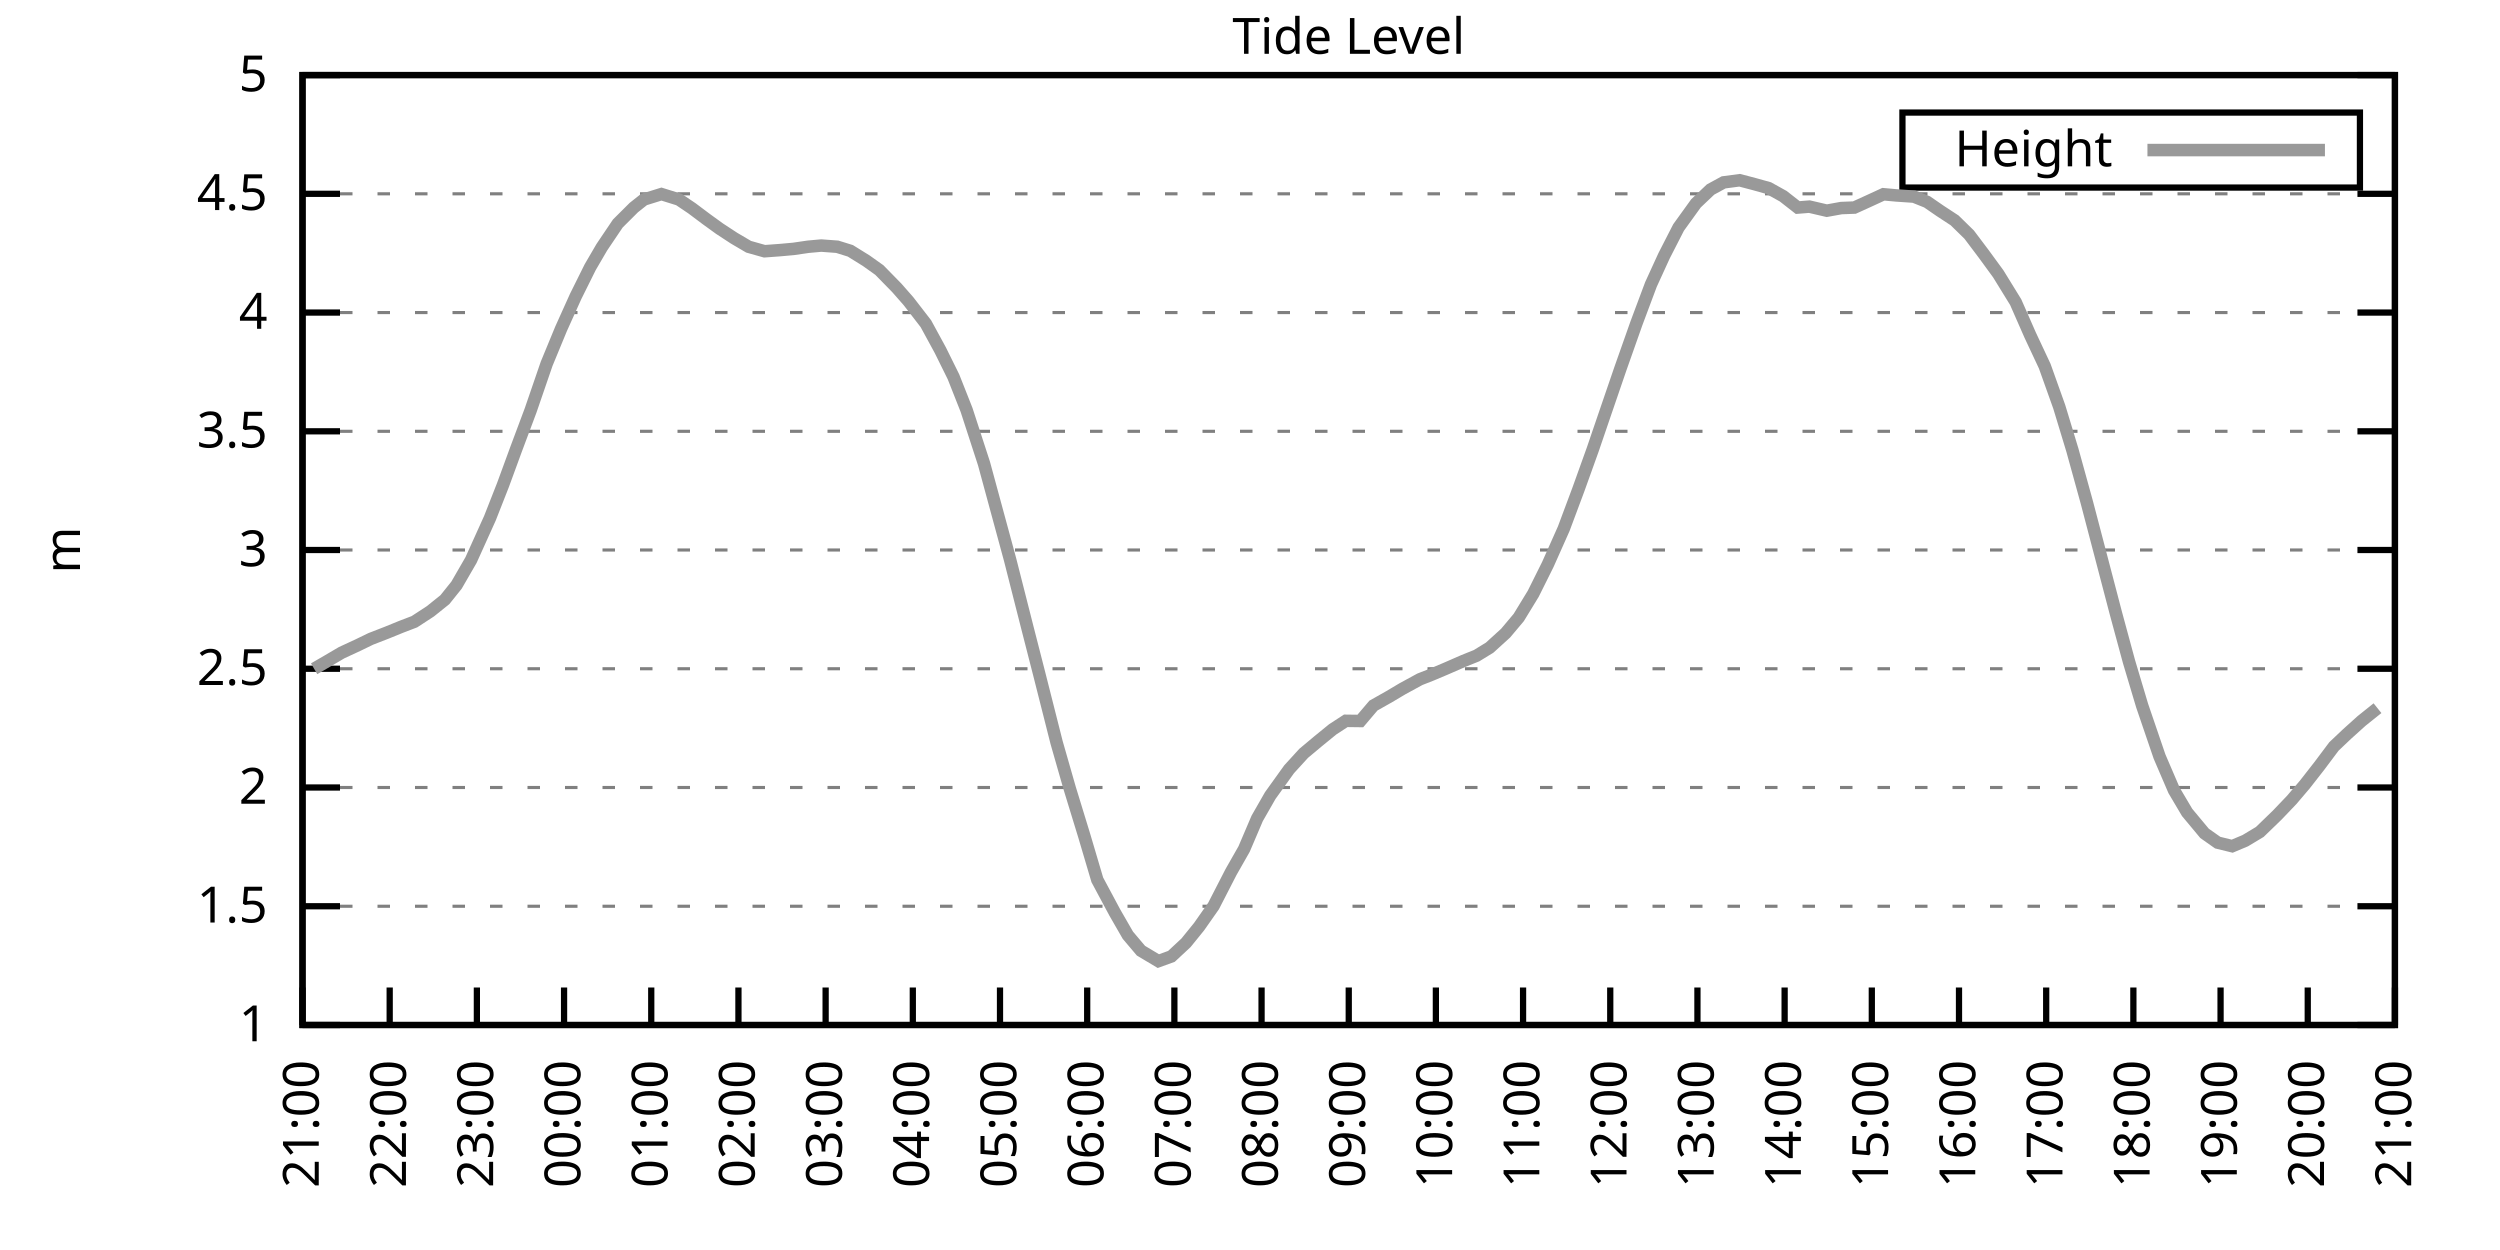
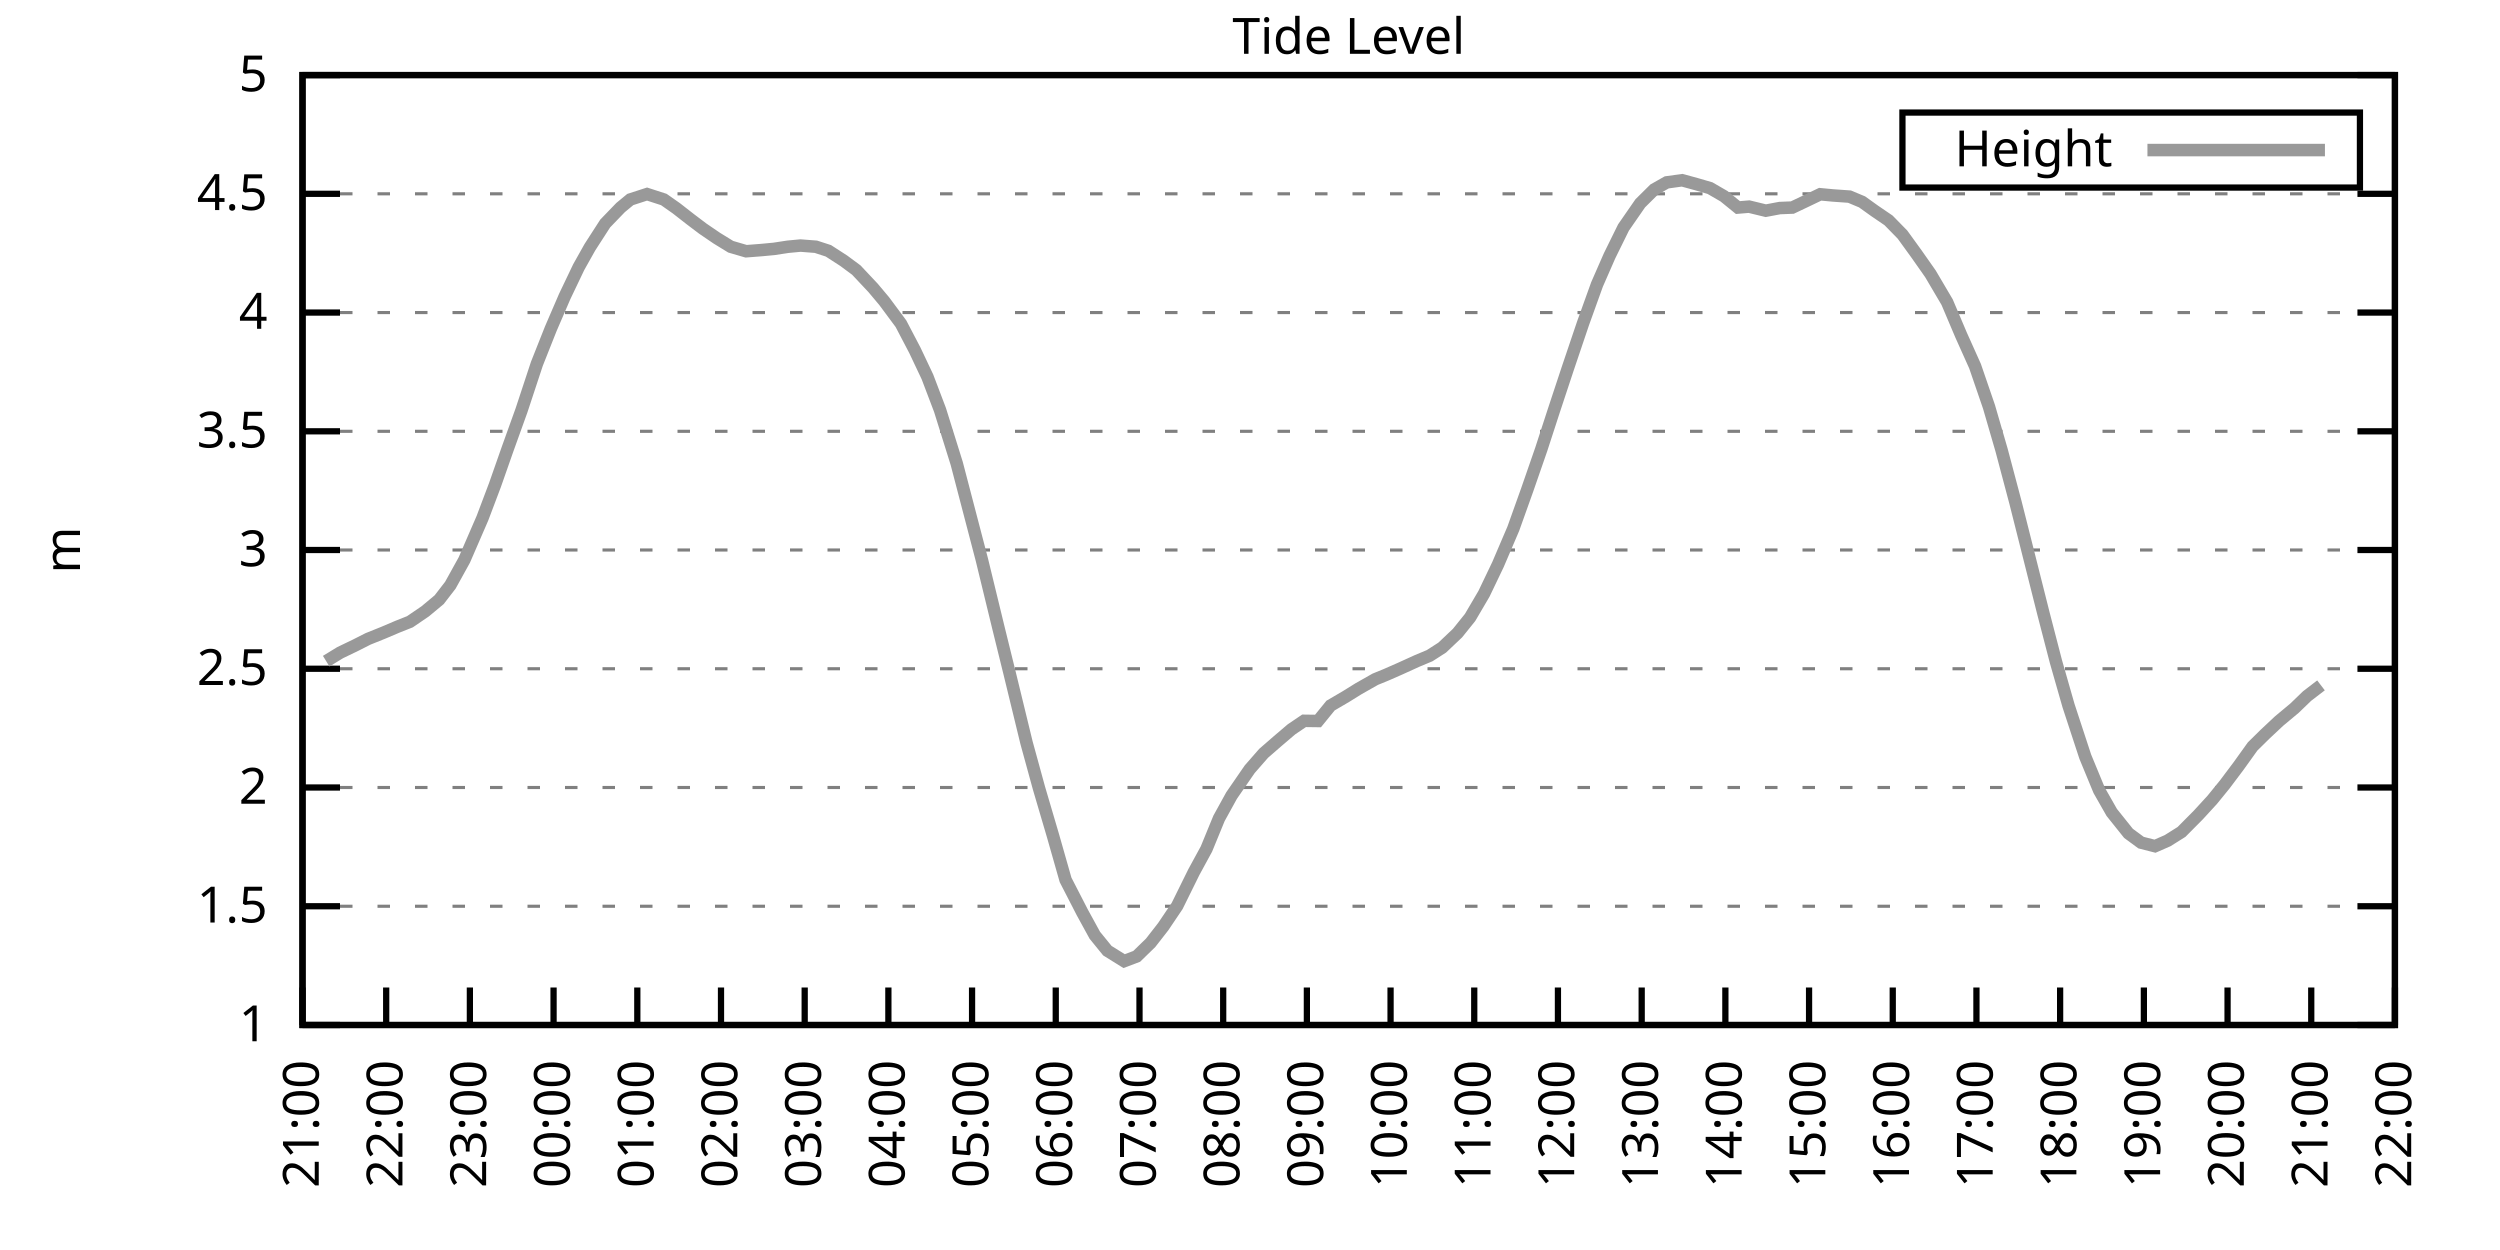
<svg xmlns="http://www.w3.org/2000/svg" xmlns:xlink="http://www.w3.org/1999/xlink" width="400" height="200" viewBox="0 0 400 200">
  <g id="gnuplot_canvas">
    <rect x="0" y="0" width="400" height="200" fill="none" />
    <defs>
      <circle id="gpDot" r="0.5" stroke-width="0.5" stroke="currentColor" />
      <path id="gpPt0" stroke-width="0.333" stroke="currentColor" d="M-1,0 h2 M0,-1 v2" />
      <path id="gpPt1" stroke-width="0.333" stroke="currentColor" d="M-1,-1 L1,1 M1,-1 L-1,1" />
      <path id="gpPt2" stroke-width="0.333" stroke="currentColor" d="M-1,0 L1,0 M0,-1 L0,1 M-1,-1 L1,1 M-1,1 L1,-1" />
      <rect id="gpPt3" stroke-width="0.333" stroke="currentColor" x="-1" y="-1" width="2" height="2" />
      <rect id="gpPt4" stroke-width="0.333" stroke="currentColor" fill="currentColor" x="-1" y="-1" width="2" height="2" />
      <circle id="gpPt5" stroke-width="0.333" stroke="currentColor" cx="0" cy="0" r="1" />
      <use xlink:href="#gpPt5" id="gpPt6" fill="currentColor" stroke="none" />
      <path id="gpPt7" stroke-width="0.333" stroke="currentColor" d="M0,-1.33 L-1.33,0.67 L1.33,0.67 z" />
      <use xlink:href="#gpPt7" id="gpPt8" fill="currentColor" stroke="none" />
      <use xlink:href="#gpPt7" id="gpPt9" stroke="currentColor" transform="rotate(180)" />
      <use xlink:href="#gpPt9" id="gpPt10" fill="currentColor" stroke="none" />
      <use xlink:href="#gpPt3" id="gpPt11" stroke="currentColor" transform="rotate(45)" />
      <use xlink:href="#gpPt11" id="gpPt12" fill="currentColor" stroke="none" />
      <path id="gpPt13" stroke-width="0.333" stroke="currentColor" d="M0,1.330 L1.265,0.411 L0.782,-1.067 L-0.782,-1.076 L-1.265,0.411 z" />
      <use xlink:href="#gpPt13" id="gpPt14" fill="currentColor" stroke="none" />
      <filter id="textbox" filterUnits="objectBoundingBox" x="0" y="0" height="1" width="1">
        <feFlood flood-color="white" flood-opacity="1" result="bgnd" />
        <feComposite in="SourceGraphic" in2="bgnd" operator="atop" />
      </filter>
      <filter id="greybox" filterUnits="objectBoundingBox" x="0" y="0" height="1" width="1">
        <feFlood flood-color="lightgrey" flood-opacity="1" result="grey" />
        <feComposite in="SourceGraphic" in2="grey" operator="atop" />
      </filter>
    </defs>
    <g fill="none" color="white" stroke="currentColor" stroke-width="1.00" stroke-linecap="butt" stroke-linejoin="miter">
</g>
    <g fill="none" color="black" stroke="currentColor" stroke-width="1.00" stroke-linecap="butt" stroke-linejoin="miter">
      <g stroke="none" shape-rendering="crispEdges">
        <polygon fill="rgb(255, 255, 255)" points="48.40,164.00 383.18,164.00 383.18,12.02 48.40,12.02 " />
      </g>
    </g>
    <g fill="none" color="black" stroke="currentColor" stroke-width="1.00" stroke-linecap="butt" stroke-linejoin="miter">
</g>
    <g fill="none" color="black" stroke="black" stroke-width="0.50" stroke-linecap="butt" stroke-linejoin="miter">
</g>
    <g fill="none" color="gray" stroke="currentColor" stroke-width="0.50" stroke-linecap="butt" stroke-linejoin="miter">
      <path stroke="gray" stroke-dasharray="2,4" class="gridline" d="M48.40,164.00 L383.19,164.00  " />
    </g>
    <g fill="none" color="gray" stroke="gray" stroke-width="1.00" stroke-linecap="butt" stroke-linejoin="miter">
</g>
    <g fill="none" color="black" stroke="currentColor" stroke-width="1.00" stroke-linecap="butt" stroke-linejoin="miter">
      <path stroke="black" d="M48.40,164.00 L54.40,164.00 M383.19,164.00 L377.19,164.00  " />
      <g transform="translate(42.80,166.60)" stroke="none" fill="black" font-family="Sans" font-size="8.00" text-anchor="end">
        <text>
          <tspan font-family="Sans"> 1</tspan>
        </text>
      </g>
    </g>
    <g fill="none" color="black" stroke="currentColor" stroke-width="1.00" stroke-linecap="butt" stroke-linejoin="miter">
</g>
    <g fill="none" color="black" stroke="black" stroke-width="0.50" stroke-linecap="butt" stroke-linejoin="miter">
</g>
    <g fill="none" color="gray" stroke="currentColor" stroke-width="0.50" stroke-linecap="butt" stroke-linejoin="miter">
      <path stroke="gray" stroke-dasharray="2,4" class="gridline" d="M48.40,145.00 L383.19,145.00  " />
    </g>
    <g fill="none" color="gray" stroke="gray" stroke-width="1.00" stroke-linecap="butt" stroke-linejoin="miter">
</g>
    <g fill="none" color="black" stroke="currentColor" stroke-width="1.00" stroke-linecap="butt" stroke-linejoin="miter">
      <path stroke="black" d="M48.40,145.00 L54.40,145.00 M383.19,145.00 L377.19,145.00  " />
      <g transform="translate(42.80,147.60)" stroke="none" fill="black" font-family="Sans" font-size="8.00" text-anchor="end">
        <text>
          <tspan font-family="Sans"> 1.5</tspan>
        </text>
      </g>
    </g>
    <g fill="none" color="black" stroke="currentColor" stroke-width="1.00" stroke-linecap="butt" stroke-linejoin="miter">
</g>
    <g fill="none" color="black" stroke="black" stroke-width="0.50" stroke-linecap="butt" stroke-linejoin="miter">
</g>
    <g fill="none" color="gray" stroke="currentColor" stroke-width="0.50" stroke-linecap="butt" stroke-linejoin="miter">
      <path stroke="gray" stroke-dasharray="2,4" class="gridline" d="M48.40,126.00 L383.19,126.00  " />
    </g>
    <g fill="none" color="gray" stroke="gray" stroke-width="1.00" stroke-linecap="butt" stroke-linejoin="miter">
</g>
    <g fill="none" color="black" stroke="currentColor" stroke-width="1.00" stroke-linecap="butt" stroke-linejoin="miter">
      <path stroke="black" d="M48.40,126.00 L54.40,126.00 M383.19,126.00 L377.19,126.00  " />
      <g transform="translate(42.80,128.60)" stroke="none" fill="black" font-family="Sans" font-size="8.00" text-anchor="end">
        <text>
          <tspan font-family="Sans"> 2</tspan>
        </text>
      </g>
    </g>
    <g fill="none" color="black" stroke="currentColor" stroke-width="1.00" stroke-linecap="butt" stroke-linejoin="miter">
</g>
    <g fill="none" color="black" stroke="black" stroke-width="0.50" stroke-linecap="butt" stroke-linejoin="miter">
</g>
    <g fill="none" color="gray" stroke="currentColor" stroke-width="0.50" stroke-linecap="butt" stroke-linejoin="miter">
      <path stroke="gray" stroke-dasharray="2,4" class="gridline" d="M48.40,107.00 L383.19,107.00  " />
    </g>
    <g fill="none" color="gray" stroke="gray" stroke-width="1.00" stroke-linecap="butt" stroke-linejoin="miter">
</g>
    <g fill="none" color="black" stroke="currentColor" stroke-width="1.00" stroke-linecap="butt" stroke-linejoin="miter">
      <path stroke="black" d="M48.40,107.00 L54.40,107.00 M383.19,107.00 L377.19,107.00  " />
      <g transform="translate(42.80,109.60)" stroke="none" fill="black" font-family="Sans" font-size="8.00" text-anchor="end">
        <text>
          <tspan font-family="Sans"> 2.5</tspan>
        </text>
      </g>
    </g>
    <g fill="none" color="black" stroke="currentColor" stroke-width="1.00" stroke-linecap="butt" stroke-linejoin="miter">
</g>
    <g fill="none" color="black" stroke="black" stroke-width="0.50" stroke-linecap="butt" stroke-linejoin="miter">
</g>
    <g fill="none" color="gray" stroke="currentColor" stroke-width="0.50" stroke-linecap="butt" stroke-linejoin="miter">
      <path stroke="gray" stroke-dasharray="2,4" class="gridline" d="M48.40,88.00 L383.19,88.00  " />
    </g>
    <g fill="none" color="gray" stroke="gray" stroke-width="1.00" stroke-linecap="butt" stroke-linejoin="miter">
</g>
    <g fill="none" color="black" stroke="currentColor" stroke-width="1.00" stroke-linecap="butt" stroke-linejoin="miter">
      <path stroke="black" d="M48.40,88.00 L54.40,88.00 M383.19,88.00 L377.19,88.00  " />
      <g transform="translate(42.80,90.60)" stroke="none" fill="black" font-family="Sans" font-size="8.00" text-anchor="end">
        <text>
          <tspan font-family="Sans"> 3</tspan>
        </text>
      </g>
    </g>
    <g fill="none" color="black" stroke="currentColor" stroke-width="1.00" stroke-linecap="butt" stroke-linejoin="miter">
</g>
    <g fill="none" color="black" stroke="black" stroke-width="0.50" stroke-linecap="butt" stroke-linejoin="miter">
</g>
    <g fill="none" color="gray" stroke="currentColor" stroke-width="0.50" stroke-linecap="butt" stroke-linejoin="miter">
      <path stroke="gray" stroke-dasharray="2,4" class="gridline" d="M48.40,69.01 L383.19,69.01  " />
    </g>
    <g fill="none" color="gray" stroke="gray" stroke-width="1.00" stroke-linecap="butt" stroke-linejoin="miter">
</g>
    <g fill="none" color="black" stroke="currentColor" stroke-width="1.00" stroke-linecap="butt" stroke-linejoin="miter">
      <path stroke="black" d="M48.40,69.01 L54.40,69.01 M383.19,69.01 L377.19,69.01  " />
      <g transform="translate(42.80,71.61)" stroke="none" fill="black" font-family="Sans" font-size="8.00" text-anchor="end">
        <text>
          <tspan font-family="Sans"> 3.5</tspan>
        </text>
      </g>
    </g>
    <g fill="none" color="black" stroke="currentColor" stroke-width="1.00" stroke-linecap="butt" stroke-linejoin="miter">
</g>
    <g fill="none" color="black" stroke="black" stroke-width="0.50" stroke-linecap="butt" stroke-linejoin="miter">
</g>
    <g fill="none" color="gray" stroke="currentColor" stroke-width="0.50" stroke-linecap="butt" stroke-linejoin="miter">
      <path stroke="gray" stroke-dasharray="2,4" class="gridline" d="M48.40,50.01 L383.19,50.01  " />
    </g>
    <g fill="none" color="gray" stroke="gray" stroke-width="1.00" stroke-linecap="butt" stroke-linejoin="miter">
</g>
    <g fill="none" color="black" stroke="currentColor" stroke-width="1.00" stroke-linecap="butt" stroke-linejoin="miter">
      <path stroke="black" d="M48.40,50.01 L54.40,50.01 M383.19,50.01 L377.19,50.01  " />
      <g transform="translate(42.80,52.61)" stroke="none" fill="black" font-family="Sans" font-size="8.00" text-anchor="end">
        <text>
          <tspan font-family="Sans"> 4</tspan>
        </text>
      </g>
    </g>
    <g fill="none" color="black" stroke="currentColor" stroke-width="1.00" stroke-linecap="butt" stroke-linejoin="miter">
</g>
    <g fill="none" color="black" stroke="black" stroke-width="0.50" stroke-linecap="butt" stroke-linejoin="miter">
</g>
    <g fill="none" color="gray" stroke="currentColor" stroke-width="0.50" stroke-linecap="butt" stroke-linejoin="miter">
      <path stroke="gray" stroke-dasharray="2,4" class="gridline" d="M48.40,31.01 L383.19,31.01  " />
    </g>
    <g fill="none" color="gray" stroke="gray" stroke-width="1.00" stroke-linecap="butt" stroke-linejoin="miter">
</g>
    <g fill="none" color="black" stroke="currentColor" stroke-width="1.00" stroke-linecap="butt" stroke-linejoin="miter">
      <path stroke="black" d="M48.40,31.01 L54.40,31.01 M383.19,31.01 L377.19,31.01  " />
      <g transform="translate(42.80,33.61)" stroke="none" fill="black" font-family="Sans" font-size="8.00" text-anchor="end">
        <text>
          <tspan font-family="Sans"> 4.5</tspan>
        </text>
      </g>
    </g>
    <g fill="none" color="black" stroke="currentColor" stroke-width="1.00" stroke-linecap="butt" stroke-linejoin="miter">
</g>
    <g fill="none" color="black" stroke="black" stroke-width="0.50" stroke-linecap="butt" stroke-linejoin="miter">
</g>
    <g fill="none" color="gray" stroke="currentColor" stroke-width="0.50" stroke-linecap="butt" stroke-linejoin="miter">
      <path stroke="gray" stroke-dasharray="2,4" class="gridline" d="M48.40,12.01 L383.19,12.01  " />
    </g>
    <g fill="none" color="gray" stroke="gray" stroke-width="1.00" stroke-linecap="butt" stroke-linejoin="miter">
</g>
    <g fill="none" color="black" stroke="currentColor" stroke-width="1.00" stroke-linecap="butt" stroke-linejoin="miter">
      <path stroke="black" d="M48.40,12.01 L54.40,12.01 M383.19,12.01 L377.19,12.01  " />
      <g transform="translate(42.80,14.61)" stroke="none" fill="black" font-family="Sans" font-size="8.00" text-anchor="end">
        <text>
          <tspan font-family="Sans"> 5</tspan>
        </text>
      </g>
    </g>
    <g fill="none" color="black" stroke="currentColor" stroke-width="1.00" stroke-linecap="butt" stroke-linejoin="miter">
      <path stroke="black" d="M48.40,164.00 L48.40,158.00  " />
      <g transform="translate(51.00,169.60) rotate(270.00)" stroke="none" fill="black" font-family="Sans" font-size="8.00" text-anchor="end">
        <text>
          <tspan font-family="Sans">21:00</tspan>
        </text>
      </g>
    </g>
    <g fill="none" color="black" stroke="currentColor" stroke-width="1.00" stroke-linecap="butt" stroke-linejoin="miter">
-       <path stroke="black" d="M62.35,164.00 L62.35,158.00  " />
-       <g transform="translate(64.95,169.60) rotate(270.00)" stroke="none" fill="black" font-family="Sans" font-size="8.00" text-anchor="end">
+       <path stroke="black" d="M61.79,164.00 L61.79,158.00  " />
+       <g transform="translate(64.39,169.60) rotate(270.00)" stroke="none" fill="black" font-family="Sans" font-size="8.00" text-anchor="end">
        <text>
          <tspan font-family="Sans">22:00</tspan>
        </text>
      </g>
    </g>
    <g fill="none" color="black" stroke="currentColor" stroke-width="1.00" stroke-linecap="butt" stroke-linejoin="miter">
-       <path stroke="black" d="M76.30,164.00 L76.30,158.00  " />
-       <g transform="translate(78.90,169.60) rotate(270.00)" stroke="none" fill="black" font-family="Sans" font-size="8.00" text-anchor="end">
+       <path stroke="black" d="M75.18,164.00 L75.18,158.00  " />
+       <g transform="translate(77.78,169.60) rotate(270.00)" stroke="none" fill="black" font-family="Sans" font-size="8.00" text-anchor="end">
        <text>
          <tspan font-family="Sans">23:00</tspan>
        </text>
      </g>
    </g>
    <g fill="none" color="black" stroke="currentColor" stroke-width="1.00" stroke-linecap="butt" stroke-linejoin="miter">
-       <path stroke="black" d="M90.25,164.00 L90.25,158.00  " />
-       <g transform="translate(92.85,169.60) rotate(270.00)" stroke="none" fill="black" font-family="Sans" font-size="8.00" text-anchor="end">
+       <path stroke="black" d="M88.57,164.00 L88.57,158.00  " />
+       <g transform="translate(91.17,169.60) rotate(270.00)" stroke="none" fill="black" font-family="Sans" font-size="8.00" text-anchor="end">
        <text>
          <tspan font-family="Sans">00:00</tspan>
        </text>
      </g>
    </g>
    <g fill="none" color="black" stroke="currentColor" stroke-width="1.00" stroke-linecap="butt" stroke-linejoin="miter">
-       <path stroke="black" d="M104.20,164.00 L104.20,158.00  " />
-       <g transform="translate(106.80,169.60) rotate(270.00)" stroke="none" fill="black" font-family="Sans" font-size="8.00" text-anchor="end">
+       <path stroke="black" d="M101.97,164.00 L101.97,158.00  " />
+       <g transform="translate(104.57,169.60) rotate(270.00)" stroke="none" fill="black" font-family="Sans" font-size="8.00" text-anchor="end">
        <text>
          <tspan font-family="Sans">01:00</tspan>
        </text>
      </g>
    </g>
    <g fill="none" color="black" stroke="currentColor" stroke-width="1.00" stroke-linecap="butt" stroke-linejoin="miter">
-       <path stroke="black" d="M118.15,164.00 L118.15,158.00  " />
-       <g transform="translate(120.75,169.60) rotate(270.00)" stroke="none" fill="black" font-family="Sans" font-size="8.00" text-anchor="end">
+       <path stroke="black" d="M115.36,164.00 L115.36,158.00  " />
+       <g transform="translate(117.96,169.60) rotate(270.00)" stroke="none" fill="black" font-family="Sans" font-size="8.00" text-anchor="end">
        <text>
          <tspan font-family="Sans">02:00</tspan>
        </text>
      </g>
    </g>
    <g fill="none" color="black" stroke="currentColor" stroke-width="1.00" stroke-linecap="butt" stroke-linejoin="miter">
-       <path stroke="black" d="M132.10,164.00 L132.10,158.00  " />
-       <g transform="translate(134.70,169.60) rotate(270.00)" stroke="none" fill="black" font-family="Sans" font-size="8.00" text-anchor="end">
+       <path stroke="black" d="M128.75,164.00 L128.75,158.00  " />
+       <g transform="translate(131.35,169.60) rotate(270.00)" stroke="none" fill="black" font-family="Sans" font-size="8.00" text-anchor="end">
        <text>
          <tspan font-family="Sans">03:00</tspan>
        </text>
      </g>
    </g>
    <g fill="none" color="black" stroke="currentColor" stroke-width="1.00" stroke-linecap="butt" stroke-linejoin="miter">
-       <path stroke="black" d="M146.05,164.00 L146.05,158.00  " />
-       <g transform="translate(148.65,169.60) rotate(270.00)" stroke="none" fill="black" font-family="Sans" font-size="8.00" text-anchor="end">
+       <path stroke="black" d="M142.14,164.00 L142.14,158.00  " />
+       <g transform="translate(144.74,169.60) rotate(270.00)" stroke="none" fill="black" font-family="Sans" font-size="8.00" text-anchor="end">
        <text>
          <tspan font-family="Sans">04:00</tspan>
        </text>
      </g>
    </g>
    <g fill="none" color="black" stroke="currentColor" stroke-width="1.00" stroke-linecap="butt" stroke-linejoin="miter">
-       <path stroke="black" d="M160.00,164.00 L160.00,158.00  " />
-       <g transform="translate(162.60,169.60) rotate(270.00)" stroke="none" fill="black" font-family="Sans" font-size="8.00" text-anchor="end">
+       <path stroke="black" d="M155.53,164.00 L155.53,158.00  " />
+       <g transform="translate(158.13,169.60) rotate(270.00)" stroke="none" fill="black" font-family="Sans" font-size="8.00" text-anchor="end">
        <text>
          <tspan font-family="Sans">05:00</tspan>
        </text>
      </g>
    </g>
    <g fill="none" color="black" stroke="currentColor" stroke-width="1.00" stroke-linecap="butt" stroke-linejoin="miter">
-       <path stroke="black" d="M173.95,164.00 L173.95,158.00  " />
-       <g transform="translate(176.55,169.60) rotate(270.00)" stroke="none" fill="black" font-family="Sans" font-size="8.00" text-anchor="end">
+       <path stroke="black" d="M168.92,164.00 L168.92,158.00  " />
+       <g transform="translate(171.52,169.60) rotate(270.00)" stroke="none" fill="black" font-family="Sans" font-size="8.00" text-anchor="end">
        <text>
          <tspan font-family="Sans">06:00</tspan>
        </text>
      </g>
    </g>
    <g fill="none" color="black" stroke="currentColor" stroke-width="1.00" stroke-linecap="butt" stroke-linejoin="miter">
-       <path stroke="black" d="M187.90,164.00 L187.90,158.00  " />
-       <g transform="translate(190.50,169.60) rotate(270.00)" stroke="none" fill="black" font-family="Sans" font-size="8.00" text-anchor="end">
+       <path stroke="black" d="M182.32,164.00 L182.32,158.00  " />
+       <g transform="translate(184.92,169.60) rotate(270.00)" stroke="none" fill="black" font-family="Sans" font-size="8.00" text-anchor="end">
        <text>
          <tspan font-family="Sans">07:00</tspan>
        </text>
      </g>
    </g>
    <g fill="none" color="black" stroke="currentColor" stroke-width="1.00" stroke-linecap="butt" stroke-linejoin="miter">
-       <path stroke="black" d="M201.85,164.00 L201.85,158.00  " />
-       <g transform="translate(204.45,169.60) rotate(270.00)" stroke="none" fill="black" font-family="Sans" font-size="8.00" text-anchor="end">
+       <path stroke="black" d="M195.71,164.00 L195.71,158.00  " />
+       <g transform="translate(198.31,169.60) rotate(270.00)" stroke="none" fill="black" font-family="Sans" font-size="8.00" text-anchor="end">
        <text>
          <tspan font-family="Sans">08:00</tspan>
        </text>
      </g>
    </g>
    <g fill="none" color="black" stroke="currentColor" stroke-width="1.00" stroke-linecap="butt" stroke-linejoin="miter">
-       <path stroke="black" d="M215.80,164.00 L215.80,158.00  " />
-       <g transform="translate(218.40,169.60) rotate(270.00)" stroke="none" fill="black" font-family="Sans" font-size="8.00" text-anchor="end">
+       <path stroke="black" d="M209.10,164.00 L209.10,158.00  " />
+       <g transform="translate(211.70,169.60) rotate(270.00)" stroke="none" fill="black" font-family="Sans" font-size="8.00" text-anchor="end">
        <text>
          <tspan font-family="Sans">09:00</tspan>
        </text>
      </g>
    </g>
    <g fill="none" color="black" stroke="currentColor" stroke-width="1.00" stroke-linecap="butt" stroke-linejoin="miter">
-       <path stroke="black" d="M229.74,164.00 L229.74,158.00  " />
-       <g transform="translate(232.34,169.60) rotate(270.00)" stroke="none" fill="black" font-family="Sans" font-size="8.00" text-anchor="end">
+       <path stroke="black" d="M222.49,164.00 L222.49,158.00  " />
+       <g transform="translate(225.09,169.60) rotate(270.00)" stroke="none" fill="black" font-family="Sans" font-size="8.00" text-anchor="end">
        <text>
          <tspan font-family="Sans">10:00</tspan>
        </text>
      </g>
    </g>
    <g fill="none" color="black" stroke="currentColor" stroke-width="1.00" stroke-linecap="butt" stroke-linejoin="miter">
-       <path stroke="black" d="M243.69,164.00 L243.69,158.00  " />
-       <g transform="translate(246.29,169.60) rotate(270.00)" stroke="none" fill="black" font-family="Sans" font-size="8.00" text-anchor="end">
+       <path stroke="black" d="M235.88,164.00 L235.88,158.00  " />
+       <g transform="translate(238.48,169.60) rotate(270.00)" stroke="none" fill="black" font-family="Sans" font-size="8.00" text-anchor="end">
        <text>
          <tspan font-family="Sans">11:00</tspan>
        </text>
      </g>
    </g>
    <g fill="none" color="black" stroke="currentColor" stroke-width="1.00" stroke-linecap="butt" stroke-linejoin="miter">
-       <path stroke="black" d="M257.64,164.00 L257.64,158.00  " />
-       <g transform="translate(260.24,169.60) rotate(270.00)" stroke="none" fill="black" font-family="Sans" font-size="8.00" text-anchor="end">
+       <path stroke="black" d="M249.27,164.00 L249.27,158.00  " />
+       <g transform="translate(251.87,169.60) rotate(270.00)" stroke="none" fill="black" font-family="Sans" font-size="8.00" text-anchor="end">
        <text>
          <tspan font-family="Sans">12:00</tspan>
        </text>
      </g>
    </g>
    <g fill="none" color="black" stroke="currentColor" stroke-width="1.00" stroke-linecap="butt" stroke-linejoin="miter">
-       <path stroke="black" d="M271.59,164.00 L271.59,158.00  " />
-       <g transform="translate(274.19,169.60) rotate(270.00)" stroke="none" fill="black" font-family="Sans" font-size="8.00" text-anchor="end">
+       <path stroke="black" d="M262.67,164.00 L262.67,158.00  " />
+       <g transform="translate(265.27,169.60) rotate(270.00)" stroke="none" fill="black" font-family="Sans" font-size="8.00" text-anchor="end">
        <text>
          <tspan font-family="Sans">13:00</tspan>
        </text>
      </g>
    </g>
    <g fill="none" color="black" stroke="currentColor" stroke-width="1.00" stroke-linecap="butt" stroke-linejoin="miter">
-       <path stroke="black" d="M285.54,164.00 L285.54,158.00  " />
-       <g transform="translate(288.14,169.60) rotate(270.00)" stroke="none" fill="black" font-family="Sans" font-size="8.00" text-anchor="end">
+       <path stroke="black" d="M276.06,164.00 L276.06,158.00  " />
+       <g transform="translate(278.66,169.60) rotate(270.00)" stroke="none" fill="black" font-family="Sans" font-size="8.00" text-anchor="end">
        <text>
          <tspan font-family="Sans">14:00</tspan>
        </text>
      </g>
    </g>
    <g fill="none" color="black" stroke="currentColor" stroke-width="1.00" stroke-linecap="butt" stroke-linejoin="miter">
-       <path stroke="black" d="M299.49,164.00 L299.49,158.00  " />
-       <g transform="translate(302.09,169.60) rotate(270.00)" stroke="none" fill="black" font-family="Sans" font-size="8.00" text-anchor="end">
+       <path stroke="black" d="M289.45,164.00 L289.45,158.00  " />
+       <g transform="translate(292.05,169.60) rotate(270.00)" stroke="none" fill="black" font-family="Sans" font-size="8.00" text-anchor="end">
        <text>
          <tspan font-family="Sans">15:00</tspan>
        </text>
      </g>
    </g>
    <g fill="none" color="black" stroke="currentColor" stroke-width="1.00" stroke-linecap="butt" stroke-linejoin="miter">
-       <path stroke="black" d="M313.44,164.00 L313.44,158.00  " />
-       <g transform="translate(316.04,169.60) rotate(270.00)" stroke="none" fill="black" font-family="Sans" font-size="8.00" text-anchor="end">
+       <path stroke="black" d="M302.84,164.00 L302.84,158.00  " />
+       <g transform="translate(305.44,169.60) rotate(270.00)" stroke="none" fill="black" font-family="Sans" font-size="8.00" text-anchor="end">
        <text>
          <tspan font-family="Sans">16:00</tspan>
        </text>
      </g>
    </g>
    <g fill="none" color="black" stroke="currentColor" stroke-width="1.00" stroke-linecap="butt" stroke-linejoin="miter">
-       <path stroke="black" d="M327.39,164.00 L327.39,158.00  " />
-       <g transform="translate(329.99,169.60) rotate(270.00)" stroke="none" fill="black" font-family="Sans" font-size="8.00" text-anchor="end">
+       <path stroke="black" d="M316.23,164.00 L316.23,158.00  " />
+       <g transform="translate(318.83,169.60) rotate(270.00)" stroke="none" fill="black" font-family="Sans" font-size="8.00" text-anchor="end">
        <text>
          <tspan font-family="Sans">17:00</tspan>
        </text>
      </g>
    </g>
    <g fill="none" color="black" stroke="currentColor" stroke-width="1.00" stroke-linecap="butt" stroke-linejoin="miter">
-       <path stroke="black" d="M341.34,164.00 L341.34,158.00  " />
-       <g transform="translate(343.94,169.60) rotate(270.00)" stroke="none" fill="black" font-family="Sans" font-size="8.00" text-anchor="end">
+       <path stroke="black" d="M329.62,164.00 L329.62,158.00  " />
+       <g transform="translate(332.22,169.60) rotate(270.00)" stroke="none" fill="black" font-family="Sans" font-size="8.00" text-anchor="end">
        <text>
          <tspan font-family="Sans">18:00</tspan>
        </text>
      </g>
    </g>
    <g fill="none" color="black" stroke="currentColor" stroke-width="1.00" stroke-linecap="butt" stroke-linejoin="miter">
-       <path stroke="black" d="M355.29,164.00 L355.29,158.00  " />
-       <g transform="translate(357.89,169.60) rotate(270.00)" stroke="none" fill="black" font-family="Sans" font-size="8.00" text-anchor="end">
+       <path stroke="black" d="M343.02,164.00 L343.02,158.00  " />
+       <g transform="translate(345.62,169.60) rotate(270.00)" stroke="none" fill="black" font-family="Sans" font-size="8.00" text-anchor="end">
        <text>
          <tspan font-family="Sans">19:00</tspan>
        </text>
      </g>
    </g>
    <g fill="none" color="black" stroke="currentColor" stroke-width="1.00" stroke-linecap="butt" stroke-linejoin="miter">
-       <path stroke="black" d="M369.24,164.00 L369.24,158.00  " />
-       <g transform="translate(371.84,169.60) rotate(270.00)" stroke="none" fill="black" font-family="Sans" font-size="8.00" text-anchor="end">
+       <path stroke="black" d="M356.41,164.00 L356.41,158.00  " />
+       <g transform="translate(359.01,169.60) rotate(270.00)" stroke="none" fill="black" font-family="Sans" font-size="8.00" text-anchor="end">
        <text>
          <tspan font-family="Sans">20:00</tspan>
+         </text>
+       </g>
+     </g>
+     <g fill="none" color="black" stroke="currentColor" stroke-width="1.00" stroke-linecap="butt" stroke-linejoin="miter">
+       <path stroke="black" d="M369.80,164.00 L369.80,158.00  " />
+       <g transform="translate(372.40,169.60) rotate(270.00)" stroke="none" fill="black" font-family="Sans" font-size="8.00" text-anchor="end">
+         <text>
+           <tspan font-family="Sans">21:00</tspan>
        </text>
      </g>
    </g>
    <g fill="none" color="black" stroke="currentColor" stroke-width="1.00" stroke-linecap="butt" stroke-linejoin="miter">
      <path stroke="black" d="M383.19,164.00 L383.19,158.00  " />
      <g transform="translate(385.79,169.60) rotate(270.00)" stroke="none" fill="black" font-family="Sans" font-size="8.00" text-anchor="end">
        <text>
-           <tspan font-family="Sans">21:00</tspan>
+           <tspan font-family="Sans">22:00</tspan>
        </text>
      </g>
    </g>
    <g fill="none" color="black" stroke="currentColor" stroke-width="1.00" stroke-linecap="butt" stroke-linejoin="miter">
</g>
    <g fill="none" color="black" stroke="currentColor" stroke-width="1.00" stroke-linecap="butt" stroke-linejoin="miter">
      <path stroke="black" d="M48.40,12.01 L48.40,164.00 L383.19,164.00 L383.19,12.01 L48.40,12.01 Z  " />
    </g>
    <g fill="none" color="black" stroke="currentColor" stroke-width="1.00" stroke-linecap="butt" stroke-linejoin="miter">
</g>
    <g fill="none" color="black" stroke="currentColor" stroke-width="1.00" stroke-linecap="butt" stroke-linejoin="miter">
      <path stroke="black" d="M304.39,30.01 L304.39,18.01 L377.59,18.01 L377.59,30.01 L304.39,30.01 Z  " />
    </g>
    <g id="Tide_level_plot_1">
      <g fill="none" color="white" stroke="black" stroke-width="2.00" stroke-linecap="butt" stroke-linejoin="miter">
</g>
      <g fill="none" color="black" stroke="currentColor" stroke-width="2.00" stroke-linecap="butt" stroke-linejoin="miter">
        <g transform="translate(337.99,26.61)" stroke="none" fill="black" font-family="Sans" font-size="8.00" text-anchor="end">
          <text>
            <tspan font-family="Sans">Height</tspan>
          </text>
        </g>
      </g>
      <g fill="none" color="black" stroke="currentColor" stroke-width="2.00" stroke-linecap="butt" stroke-linejoin="miter">
-         <path stroke="rgb(153, 153, 153)" d="M343.59,24.01 L371.99,24.01 M50.26,107.00 L52.35,105.79 L54.68,104.42 L57.23,103.24 L59.33,102.22 L61.88,101.23   L64.21,100.28 L66.30,99.48 L68.86,97.81 L71.18,95.95 L73.04,93.63 L75.37,89.60 L78.39,82.91 L80.48,77.59   L82.58,71.86 L84.90,65.66 L87.46,58.21 L89.78,52.59 L92.11,47.42 L94.43,42.75 L96.29,39.56 L98.85,35.76   L101.41,33.21 L103.04,31.92 L105.83,31.05 L108.62,31.92 L110.71,33.33 L113.03,35.07 L115.13,36.59 L117.45,38.11   L119.78,39.48 L122.33,40.20 L124.89,40.01 L126.98,39.82 L129.31,39.48 L131.40,39.29 L133.96,39.48 L136.05,40.13   L138.61,41.72 L140.70,43.21 L143.49,46.06 L145.35,48.18 L148.14,51.79 L150.46,56.05 L152.56,60.30 L154.65,65.59   L157.44,74.17 L161.62,89.56 L164.41,100.54 L166.27,107.80 L169.06,118.82 L171.16,126.15 L173.48,133.72 L175.57,140.78   L178.36,145.99 L180.46,149.64 L182.55,152.11 L185.34,153.78 L187.43,153.02 L189.76,150.85 L191.85,148.27 L194.17,144.96   L196.96,139.53 L199.06,135.84 L201.15,130.94 L203.24,127.29 L206.26,123.08 L208.59,120.53 L210.91,118.59 L213.24,116.69   L215.33,115.33 L217.65,115.36 L219.75,112.89 L222.30,111.45 L224.40,110.20 L227.19,108.68 L229.05,107.95 L231.37,106.97   L234.16,105.75 L236.25,104.91 L238.35,103.62 L240.90,101.30 L243.00,98.80 L245.32,95.00 L247.65,90.32 L250.20,84.59   L252.53,78.35 L254.85,71.89 L256.95,65.74 L259.27,58.97 L261.83,51.72 L264.15,45.52 L266.25,40.93 L268.57,36.40   L271.36,32.53 L273.69,30.32 L275.78,29.18 L278.34,28.84 L280.66,29.45 L282.99,30.10 L285.31,31.39 L287.64,33.21   L289.50,33.06 L292.29,33.71 L294.61,33.29 L296.70,33.21 L299.03,32.15 L301.35,31.08 L303.44,31.27 L306.23,31.46   L308.33,32.30 L310.42,33.74 L312.74,35.26 L315.07,37.54 L317.39,40.62 L319.72,43.81 L322.51,48.34 L324.83,53.62   L327.16,58.59 L329.48,65.09 L331.58,72.01 L333.90,80.41 L335.99,88.38 L338.55,98.15 L340.64,105.86 L342.74,112.89   L345.53,121.06 L347.85,126.46 L349.94,129.99 L352.73,133.34 L354.83,134.82 L357.15,135.39 L359.24,134.51 L361.57,133.11   L364.36,130.41 L366.68,127.98 L368.78,125.51 L371.10,122.54 L373.43,119.43 L375.52,117.45 L377.84,115.36 L380.40,113.31    " />
+         <path stroke="rgb(153, 153, 153)" d="M343.59,24.01 L371.99,24.01 M52.19,105.79 L54.43,104.42 L56.88,103.24 L58.89,102.22 L61.35,101.23 L63.58,100.28   L65.59,99.48 L68.04,97.81 L70.27,95.95 L72.06,93.63 L74.29,89.60 L77.19,82.91 L79.20,77.59 L81.21,71.86   L83.44,65.66 L85.90,58.21 L88.13,52.59 L90.36,47.42 L92.59,42.75 L94.38,39.56 L96.83,35.76 L99.29,33.21   L100.85,31.92 L103.53,31.05 L106.21,31.92 L108.22,33.33 L110.45,35.07 L112.46,36.59 L114.69,38.11 L116.92,39.48   L119.38,40.20 L121.83,40.01 L123.84,39.82 L126.07,39.48 L128.08,39.29 L130.54,39.48 L132.54,40.13 L135.00,41.72   L137.01,43.21 L139.69,46.06 L141.47,48.18 L144.15,51.79 L146.38,56.05 L148.39,60.30 L150.40,65.59 L153.08,74.17   L157.10,89.56 L159.77,100.54 L161.56,107.80 L164.24,118.82 L166.25,126.15 L168.48,133.72 L170.49,140.78 L173.17,145.99   L175.17,149.64 L177.18,152.11 L179.86,153.78 L181.87,153.02 L184.10,150.85 L186.11,148.27 L188.34,144.96 L191.02,139.53   L193.03,135.84 L195.04,130.94 L197.05,127.29 L199.95,123.08 L202.18,120.53 L204.41,118.59 L206.64,116.69 L208.65,115.33   L210.88,115.36 L212.89,112.89 L215.35,111.45 L217.36,110.20 L220.04,108.68 L221.82,107.95 L224.05,106.97 L226.73,105.75   L228.74,104.91 L230.75,103.62 L233.20,101.30 L235.21,98.80 L237.44,95.00 L239.68,90.32 L242.13,84.59 L244.36,78.35   L246.60,71.89 L248.60,65.74 L250.84,58.97 L253.29,51.72 L255.52,45.52 L257.53,40.93 L259.76,36.40 L262.44,32.53   L264.67,30.32 L266.68,29.18 L269.14,28.84 L271.37,29.45 L273.60,30.10 L275.83,31.39 L278.07,33.21 L279.85,33.06   L282.53,33.71 L284.76,33.29 L286.77,33.21 L289.00,32.15 L291.23,31.08 L293.24,31.27 L295.92,31.46 L297.93,32.30   L299.94,33.74 L302.17,35.26 L304.40,37.54 L306.63,40.62 L308.87,43.81 L311.54,48.34 L313.78,53.62 L316.01,58.59   L318.24,65.09 L320.25,72.01 L322.48,80.41 L324.49,88.38 L326.95,98.15 L328.95,105.86 L330.96,112.89 L333.64,121.06   L335.87,126.46 L337.88,129.99 L340.56,133.34 L342.57,134.82 L344.80,135.39 L346.81,134.51 L349.04,133.11 L351.72,130.41   L353.95,127.98 L355.96,125.51 L358.19,122.54 L360.42,119.43 L362.43,117.45 L364.66,115.36 L367.12,113.31 L369.13,111.37   L371.36,109.66  " />
      </g>
    </g>
    <g fill="none" color="black" stroke="currentColor" stroke-width="2.00" stroke-linecap="butt" stroke-linejoin="miter">
</g>
    <g fill="none" color="black" stroke="black" stroke-width="1.00" stroke-linecap="butt" stroke-linejoin="miter">
</g>
    <g fill="none" color="black" stroke="currentColor" stroke-width="1.00" stroke-linecap="butt" stroke-linejoin="miter">
      <path stroke="black" d="M48.40,12.01 L48.40,164.00 L383.19,164.00 L383.19,12.01 L48.40,12.01 Z  " />
      <g transform="translate(12.80,88.01) rotate(270.00)" stroke="none" fill="black" font-family="Sans" font-size="8.00" text-anchor="middle">
        <text>
          <tspan font-family="Sans">m</tspan>
        </text>
      </g>
    </g>
    <g fill="none" color="black" stroke="currentColor" stroke-width="1.00" stroke-linecap="butt" stroke-linejoin="miter">
</g>
    <g fill="none" color="black" stroke="currentColor" stroke-width="1.00" stroke-linecap="butt" stroke-linejoin="miter">
      <g transform="translate(215.79,8.61)" stroke="none" fill="black" font-family="Sans" font-size="8.00" text-anchor="middle">
        <text>
          <tspan font-family="Sans">Tide Level</tspan>
        </text>
      </g>
    </g>
    <g fill="none" color="black" stroke="currentColor" stroke-width="1.00" stroke-linecap="butt" stroke-linejoin="miter">
</g>
  </g>
</svg>
